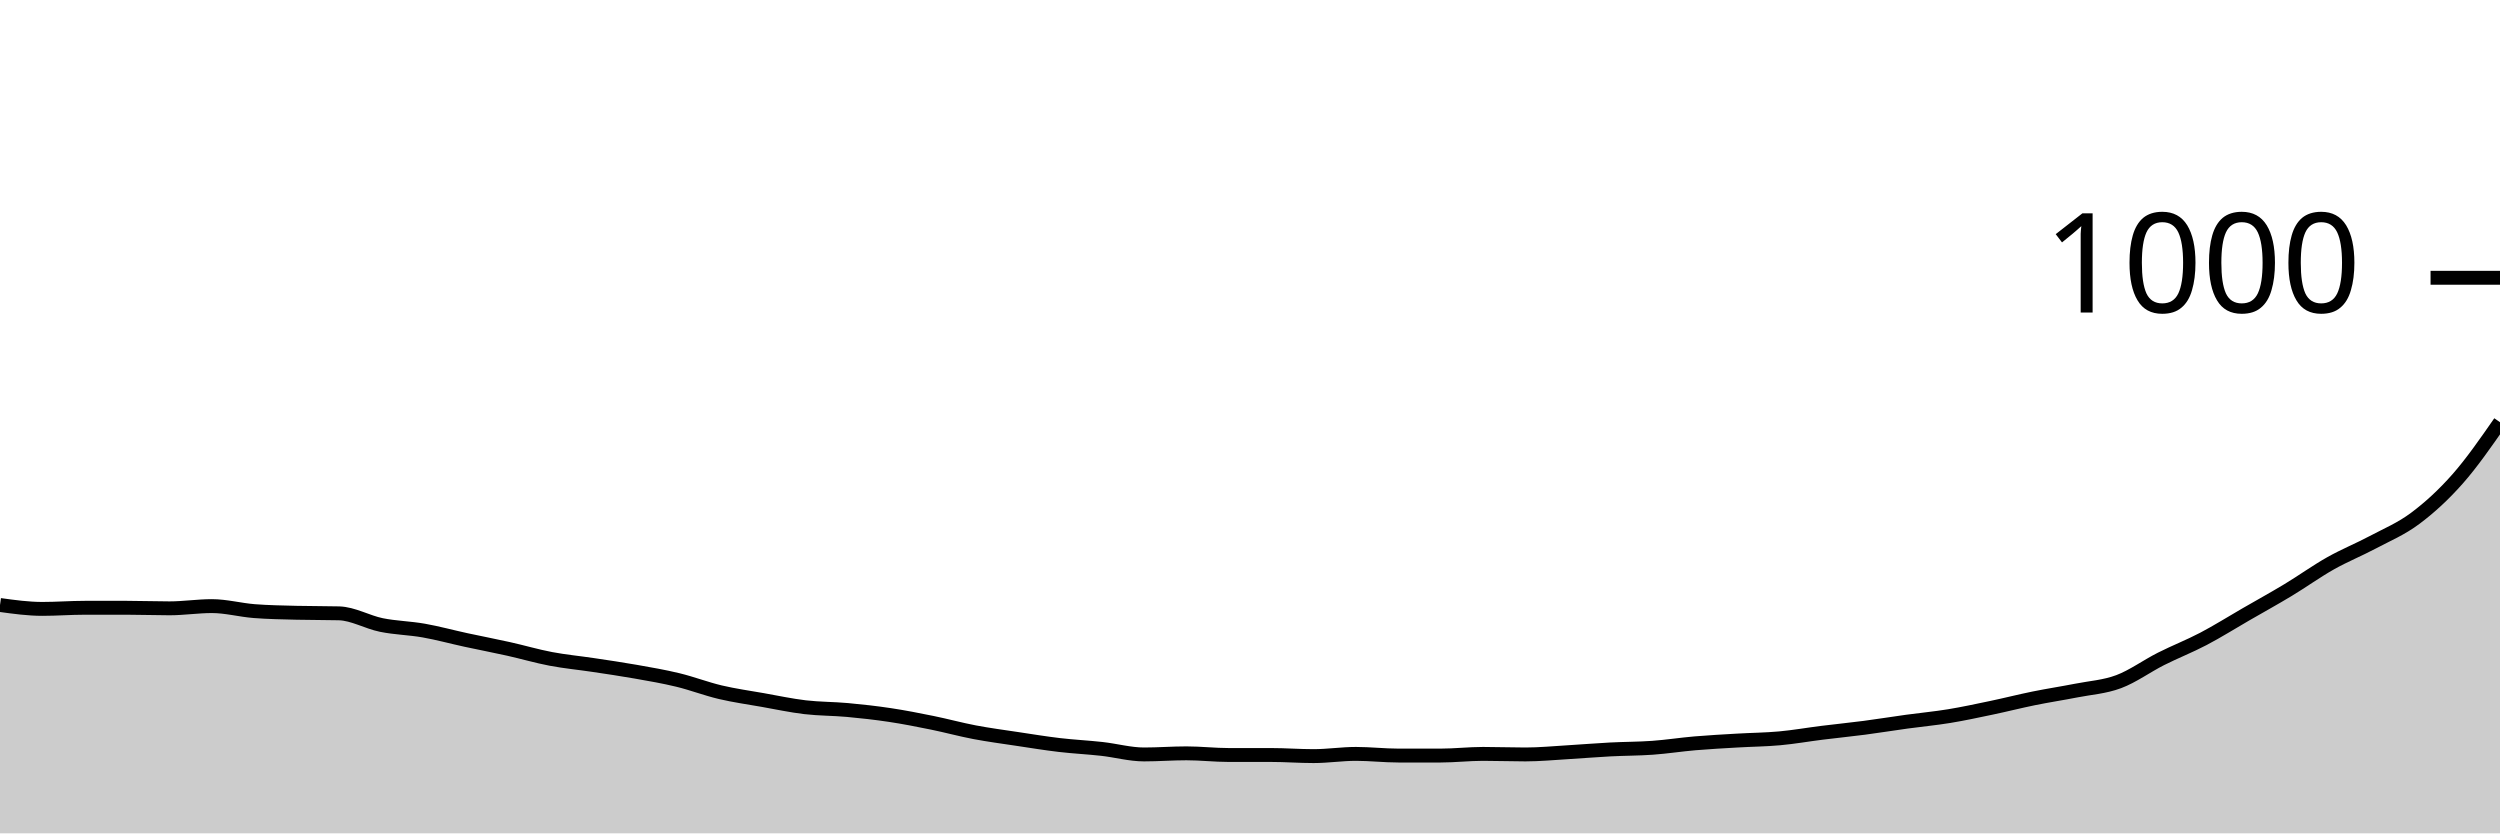
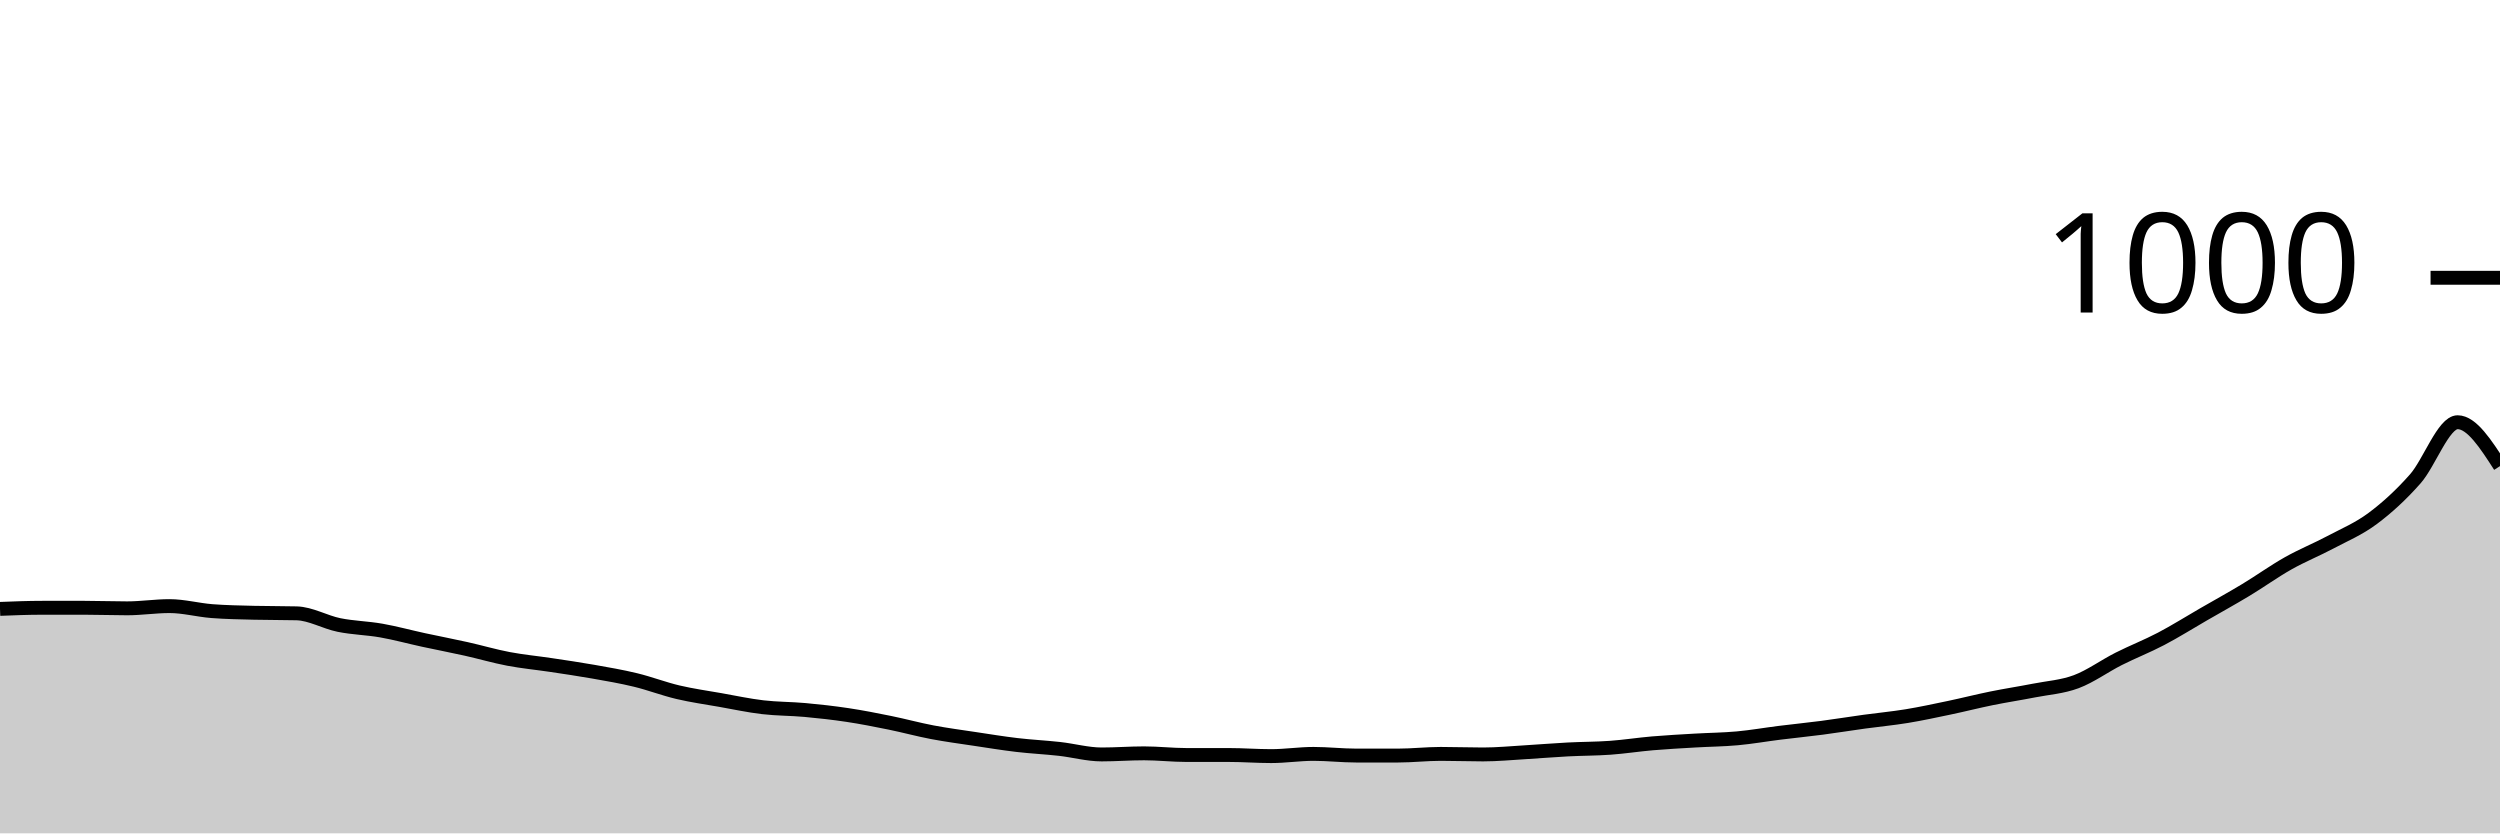
<svg xmlns="http://www.w3.org/2000/svg" viewBox="0 0 180 60">
  <g transform="translate(0,20)">
-     <path class="area" fill="rgba(0, 0, 0, 0.2)" d="M0,23.56C1.017,23.7,2.034,23.84,3.051,23.84C4.068,23.84,5.085,23.76,6.102,23.76C7.119,23.76,8.136,23.76,9.153,23.76C10.169,23.76,11.186,23.8,12.203,23.8C13.22,23.8,14.237,23.64,15.254,23.64C16.271,23.64,17.288,23.92,18.305,24C19.322,24.08,20.339,24.093,21.356,24.12C22.373,24.147,23.39,24.133,24.407,24.16C25.424,24.187,26.441,24.793,27.458,25C28.475,25.207,29.492,25.22,30.508,25.4C31.525,25.58,32.542,25.86,33.559,26.08C34.576,26.3,35.593,26.493,36.61,26.72C37.627,26.947,38.644,27.247,39.661,27.44C40.678,27.633,41.695,27.727,42.712,27.88C43.729,28.033,44.746,28.18,45.763,28.36C46.78,28.54,47.797,28.713,48.814,28.96C49.831,29.207,50.847,29.6,51.864,29.84C52.881,30.08,53.898,30.22,54.915,30.4C55.932,30.58,56.949,30.8,57.966,30.92C58.983,31.04,60,31.027,61.017,31.12C62.034,31.213,63.051,31.327,64.068,31.48C65.085,31.633,66.102,31.833,67.119,32.04C68.136,32.247,69.153,32.527,70.169,32.72C71.186,32.913,72.203,33.047,73.22,33.2C74.237,33.353,75.254,33.52,76.271,33.64C77.288,33.76,78.305,33.807,79.322,33.92C80.339,34.033,81.356,34.32,82.373,34.32C83.39,34.32,84.407,34.24,85.424,34.24C86.441,34.24,87.458,34.36,88.475,34.36C89.492,34.36,90.508,34.36,91.525,34.36C92.542,34.36,93.559,34.44,94.576,34.44C95.593,34.44,96.61,34.28,97.627,34.28C98.644,34.28,99.661,34.4,100.678,34.4C101.695,34.4,102.712,34.4,103.729,34.4C104.746,34.4,105.763,34.28,106.78,34.28C107.797,34.28,108.814,34.32,109.831,34.32C110.847,34.32,111.864,34.22,112.881,34.16C113.898,34.1,114.915,34.013,115.932,33.96C116.949,33.907,117.966,33.913,118.983,33.84C120,33.767,121.017,33.607,122.034,33.52C123.051,33.433,124.068,33.38,125.085,33.32C126.102,33.26,127.119,33.253,128.136,33.16C129.153,33.067,130.169,32.887,131.186,32.76C132.203,32.633,133.22,32.533,134.237,32.4C135.254,32.267,136.271,32.1,137.288,31.96C138.305,31.82,139.322,31.727,140.339,31.56C141.356,31.393,142.373,31.173,143.39,30.96C144.407,30.747,145.424,30.487,146.441,30.28C147.458,30.073,148.475,29.92,149.492,29.72C150.508,29.52,151.525,29.46,152.542,29.08C153.559,28.7,154.576,27.953,155.593,27.44C156.61,26.927,157.627,26.533,158.644,26C159.661,25.467,160.678,24.827,161.695,24.24C162.712,23.653,163.729,23.093,164.746,22.48C165.763,21.867,166.78,21.133,167.797,20.56C168.814,19.987,169.831,19.58,170.847,19.04C171.864,18.5,172.881,18.08,173.898,17.32C174.915,16.56,175.932,15.633,176.949,14.48C177.966,13.327,178.983,11.863,180,10.4L180,40C178.983,40,177.966,40,176.949,40C175.932,40,174.915,40,173.898,40C172.881,40,171.864,40,170.847,40C169.831,40,168.814,40,167.797,40C166.78,40,165.763,40,164.746,40C163.729,40,162.712,40,161.695,40C160.678,40,159.661,40,158.644,40C157.627,40,156.61,40,155.593,40C154.576,40,153.559,40,152.542,40C151.525,40,150.508,40,149.492,40C148.475,40,147.458,40,146.441,40C145.424,40,144.407,40,143.39,40C142.373,40,141.356,40,140.339,40C139.322,40,138.305,40,137.288,40C136.271,40,135.254,40,134.237,40C133.22,40,132.203,40,131.186,40C130.169,40,129.153,40,128.136,40C127.119,40,126.102,40,125.085,40C124.068,40,123.051,40,122.034,40C121.017,40,120,40,118.983,40C117.966,40,116.949,40,115.932,40C114.915,40,113.898,40,112.881,40C111.864,40,110.847,40,109.831,40C108.814,40,107.797,40,106.78,40C105.763,40,104.746,40,103.729,40C102.712,40,101.695,40,100.678,40C99.661,40,98.644,40,97.627,40C96.61,40,95.593,40,94.576,40C93.559,40,92.542,40,91.525,40C90.508,40,89.492,40,88.475,40C87.458,40,86.441,40,85.424,40C84.407,40,83.39,40,82.373,40C81.356,40,80.339,40,79.322,40C78.305,40,77.288,40,76.271,40C75.254,40,74.237,40,73.22,40C72.203,40,71.186,40,70.169,40C69.153,40,68.136,40,67.119,40C66.102,40,65.085,40,64.068,40C63.051,40,62.034,40,61.017,40C60,40,58.983,40,57.966,40C56.949,40,55.932,40,54.915,40C53.898,40,52.881,40,51.864,40C50.847,40,49.831,40,48.814,40C47.797,40,46.78,40,45.763,40C44.746,40,43.729,40,42.712,40C41.695,40,40.678,40,39.661,40C38.644,40,37.627,40,36.61,40C35.593,40,34.576,40,33.559,40C32.542,40,31.525,40,30.508,40C29.492,40,28.475,40,27.458,40C26.441,40,25.424,40,24.407,40C23.39,40,22.373,40,21.356,40C20.339,40,19.322,40,18.305,40C17.288,40,16.271,40,15.254,40C14.237,40,13.22,40,12.203,40C11.186,40,10.169,40,9.153,40C8.136,40,7.119,40,6.102,40C5.085,40,4.068,40,3.051,40C2.034,40,1.017,40,0,40Z" />
-     <path class="line" stroke="black" fill="none" d="M0,23.56C1.017,23.7,2.034,23.84,3.051,23.84C4.068,23.84,5.085,23.76,6.102,23.76C7.119,23.76,8.136,23.76,9.153,23.76C10.169,23.76,11.186,23.8,12.203,23.8C13.22,23.8,14.237,23.64,15.254,23.64C16.271,23.64,17.288,23.92,18.305,24C19.322,24.08,20.339,24.093,21.356,24.12C22.373,24.147,23.39,24.133,24.407,24.16C25.424,24.187,26.441,24.793,27.458,25C28.475,25.207,29.492,25.22,30.508,25.4C31.525,25.58,32.542,25.86,33.559,26.08C34.576,26.3,35.593,26.493,36.61,26.72C37.627,26.947,38.644,27.247,39.661,27.44C40.678,27.633,41.695,27.727,42.712,27.88C43.729,28.033,44.746,28.18,45.763,28.36C46.78,28.54,47.797,28.713,48.814,28.96C49.831,29.207,50.847,29.6,51.864,29.84C52.881,30.08,53.898,30.22,54.915,30.4C55.932,30.58,56.949,30.8,57.966,30.92C58.983,31.04,60,31.027,61.017,31.12C62.034,31.213,63.051,31.327,64.068,31.48C65.085,31.633,66.102,31.833,67.119,32.04C68.136,32.247,69.153,32.527,70.169,32.72C71.186,32.913,72.203,33.047,73.22,33.2C74.237,33.353,75.254,33.52,76.271,33.64C77.288,33.76,78.305,33.807,79.322,33.92C80.339,34.033,81.356,34.32,82.373,34.32C83.39,34.32,84.407,34.24,85.424,34.24C86.441,34.24,87.458,34.36,88.475,34.36C89.492,34.36,90.508,34.36,91.525,34.36C92.542,34.36,93.559,34.44,94.576,34.44C95.593,34.44,96.61,34.28,97.627,34.28C98.644,34.28,99.661,34.4,100.678,34.4C101.695,34.4,102.712,34.4,103.729,34.4C104.746,34.4,105.763,34.28,106.78,34.28C107.797,34.28,108.814,34.32,109.831,34.32C110.847,34.32,111.864,34.22,112.881,34.16C113.898,34.1,114.915,34.013,115.932,33.96C116.949,33.907,117.966,33.913,118.983,33.84C120,33.767,121.017,33.607,122.034,33.52C123.051,33.433,124.068,33.38,125.085,33.32C126.102,33.26,127.119,33.253,128.136,33.16C129.153,33.067,130.169,32.887,131.186,32.76C132.203,32.633,133.22,32.533,134.237,32.4C135.254,32.267,136.271,32.1,137.288,31.96C138.305,31.82,139.322,31.727,140.339,31.56C141.356,31.393,142.373,31.173,143.39,30.96C144.407,30.747,145.424,30.487,146.441,30.28C147.458,30.073,148.475,29.92,149.492,29.72C150.508,29.52,151.525,29.46,152.542,29.08C153.559,28.7,154.576,27.953,155.593,27.44C156.61,26.927,157.627,26.533,158.644,26C159.661,25.467,160.678,24.827,161.695,24.24C162.712,23.653,163.729,23.093,164.746,22.48C165.763,21.867,166.78,21.133,167.797,20.56C168.814,19.987,169.831,19.58,170.847,19.04C171.864,18.5,172.881,18.08,173.898,17.32C174.915,16.56,175.932,15.633,176.949,14.48C177.966,13.327,178.983,11.863,180,10.4" />
+     <path class="area" fill="rgba(0, 0, 0, 0.2)" d="M0,23.84C1.017,23.8,2.034,23.76,3.051,23.76C4.068,23.76,5.085,23.76,6.102,23.76C7.119,23.76,8.136,23.8,9.153,23.8C10.169,23.8,11.186,23.64,12.203,23.64C13.22,23.64,14.237,23.92,15.254,24C16.271,24.08,17.288,24.093,18.305,24.12C19.322,24.147,20.339,24.133,21.356,24.16C22.373,24.187,23.39,24.793,24.407,25C25.424,25.207,26.441,25.22,27.458,25.4C28.475,25.58,29.492,25.86,30.508,26.08C31.525,26.3,32.542,26.493,33.559,26.72C34.576,26.947,35.593,27.247,36.61,27.44C37.627,27.633,38.644,27.727,39.661,27.88C40.678,28.033,41.695,28.18,42.712,28.36C43.729,28.54,44.746,28.713,45.763,28.96C46.78,29.207,47.797,29.6,48.814,29.84C49.831,30.08,50.847,30.22,51.864,30.4C52.881,30.58,53.898,30.8,54.915,30.92C55.932,31.04,56.949,31.027,57.966,31.12C58.983,31.213,60,31.327,61.017,31.48C62.034,31.633,63.051,31.833,64.068,32.04C65.085,32.247,66.102,32.527,67.119,32.72C68.136,32.913,69.153,33.047,70.169,33.2C71.186,33.353,72.203,33.52,73.22,33.64C74.237,33.76,75.254,33.807,76.271,33.92C77.288,34.033,78.305,34.32,79.322,34.32C80.339,34.32,81.356,34.24,82.373,34.24C83.39,34.24,84.407,34.36,85.424,34.36C86.441,34.36,87.458,34.36,88.475,34.36C89.492,34.36,90.508,34.44,91.525,34.44C92.542,34.44,93.559,34.28,94.576,34.28C95.593,34.28,96.61,34.4,97.627,34.4C98.644,34.4,99.661,34.4,100.678,34.4C101.695,34.4,102.712,34.28,103.729,34.28C104.746,34.28,105.763,34.32,106.78,34.32C107.797,34.32,108.814,34.22,109.831,34.16C110.847,34.1,111.864,34.013,112.881,33.96C113.898,33.907,114.915,33.913,115.932,33.84C116.949,33.767,117.966,33.607,118.983,33.52C120,33.433,121.017,33.38,122.034,33.32C123.051,33.26,124.068,33.253,125.085,33.16C126.102,33.067,127.119,32.887,128.136,32.76C129.153,32.633,130.169,32.533,131.186,32.4C132.203,32.267,133.22,32.1,134.237,31.96C135.254,31.82,136.271,31.727,137.288,31.56C138.305,31.393,139.322,31.173,140.339,30.96C141.356,30.747,142.373,30.487,143.39,30.28C144.407,30.073,145.424,29.92,146.441,29.72C147.458,29.52,148.475,29.46,149.492,29.08C150.508,28.7,151.525,27.953,152.542,27.44C153.559,26.927,154.576,26.533,155.593,26C156.61,25.467,157.627,24.827,158.644,24.24C159.661,23.653,160.678,23.093,161.695,22.48C162.712,21.867,163.729,21.133,164.746,20.56C165.763,19.987,166.78,19.58,167.797,19.04C168.814,18.5,169.831,18.08,170.847,17.32C171.864,16.56,172.881,15.633,173.898,14.48C174.915,13.327,175.932,10.4,176.949,10.4C177.966,10.4,178.983,11.98,180,13.56L180,40C178.983,40,177.966,40,176.949,40C175.932,40,174.915,40,173.898,40C172.881,40,171.864,40,170.847,40C169.831,40,168.814,40,167.797,40C166.78,40,165.763,40,164.746,40C163.729,40,162.712,40,161.695,40C160.678,40,159.661,40,158.644,40C157.627,40,156.61,40,155.593,40C154.576,40,153.559,40,152.542,40C151.525,40,150.508,40,149.492,40C148.475,40,147.458,40,146.441,40C145.424,40,144.407,40,143.39,40C142.373,40,141.356,40,140.339,40C139.322,40,138.305,40,137.288,40C136.271,40,135.254,40,134.237,40C133.22,40,132.203,40,131.186,40C130.169,40,129.153,40,128.136,40C127.119,40,126.102,40,125.085,40C124.068,40,123.051,40,122.034,40C121.017,40,120,40,118.983,40C117.966,40,116.949,40,115.932,40C114.915,40,113.898,40,112.881,40C111.864,40,110.847,40,109.831,40C108.814,40,107.797,40,106.78,40C105.763,40,104.746,40,103.729,40C102.712,40,101.695,40,100.678,40C99.661,40,98.644,40,97.627,40C96.61,40,95.593,40,94.576,40C93.559,40,92.542,40,91.525,40C90.508,40,89.492,40,88.475,40C87.458,40,86.441,40,85.424,40C84.407,40,83.39,40,82.373,40C81.356,40,80.339,40,79.322,40C78.305,40,77.288,40,76.271,40C75.254,40,74.237,40,73.22,40C72.203,40,71.186,40,70.169,40C69.153,40,68.136,40,67.119,40C66.102,40,65.085,40,64.068,40C63.051,40,62.034,40,61.017,40C60,40,58.983,40,57.966,40C56.949,40,55.932,40,54.915,40C53.898,40,52.881,40,51.864,40C50.847,40,49.831,40,48.814,40C47.797,40,46.78,40,45.763,40C44.746,40,43.729,40,42.712,40C41.695,40,40.678,40,39.661,40C38.644,40,37.627,40,36.61,40C35.593,40,34.576,40,33.559,40C32.542,40,31.525,40,30.508,40C29.492,40,28.475,40,27.458,40C26.441,40,25.424,40,24.407,40C23.39,40,22.373,40,21.356,40C20.339,40,19.322,40,18.305,40C17.288,40,16.271,40,15.254,40C14.237,40,13.22,40,12.203,40C11.186,40,10.169,40,9.153,40C8.136,40,7.119,40,6.102,40C5.085,40,4.068,40,3.051,40C2.034,40,1.017,40,0,40Z" />
+     <path class="line" stroke="black" fill="none" d="M0,23.84C1.017,23.8,2.034,23.76,3.051,23.76C4.068,23.76,5.085,23.76,6.102,23.76C7.119,23.76,8.136,23.8,9.153,23.8C10.169,23.8,11.186,23.64,12.203,23.64C13.22,23.64,14.237,23.92,15.254,24C16.271,24.08,17.288,24.093,18.305,24.12C19.322,24.147,20.339,24.133,21.356,24.16C22.373,24.187,23.39,24.793,24.407,25C25.424,25.207,26.441,25.22,27.458,25.4C28.475,25.58,29.492,25.86,30.508,26.08C31.525,26.3,32.542,26.493,33.559,26.72C34.576,26.947,35.593,27.247,36.61,27.44C37.627,27.633,38.644,27.727,39.661,27.88C40.678,28.033,41.695,28.18,42.712,28.36C43.729,28.54,44.746,28.713,45.763,28.96C46.78,29.207,47.797,29.6,48.814,29.84C49.831,30.08,50.847,30.22,51.864,30.4C52.881,30.58,53.898,30.8,54.915,30.92C55.932,31.04,56.949,31.027,57.966,31.12C58.983,31.213,60,31.327,61.017,31.48C62.034,31.633,63.051,31.833,64.068,32.04C65.085,32.247,66.102,32.527,67.119,32.72C68.136,32.913,69.153,33.047,70.169,33.2C71.186,33.353,72.203,33.52,73.22,33.64C74.237,33.76,75.254,33.807,76.271,33.92C77.288,34.033,78.305,34.32,79.322,34.32C80.339,34.32,81.356,34.24,82.373,34.24C83.39,34.24,84.407,34.36,85.424,34.36C86.441,34.36,87.458,34.36,88.475,34.36C89.492,34.36,90.508,34.44,91.525,34.44C92.542,34.44,93.559,34.28,94.576,34.28C95.593,34.28,96.61,34.4,97.627,34.4C98.644,34.4,99.661,34.4,100.678,34.4C101.695,34.4,102.712,34.28,103.729,34.28C104.746,34.28,105.763,34.32,106.78,34.32C107.797,34.32,108.814,34.22,109.831,34.16C110.847,34.1,111.864,34.013,112.881,33.96C113.898,33.907,114.915,33.913,115.932,33.84C116.949,33.767,117.966,33.607,118.983,33.52C120,33.433,121.017,33.38,122.034,33.32C123.051,33.26,124.068,33.253,125.085,33.16C126.102,33.067,127.119,32.887,128.136,32.76C129.153,32.633,130.169,32.533,131.186,32.4C132.203,32.267,133.22,32.1,134.237,31.96C135.254,31.82,136.271,31.727,137.288,31.56C138.305,31.393,139.322,31.173,140.339,30.96C141.356,30.747,142.373,30.487,143.39,30.28C144.407,30.073,145.424,29.92,146.441,29.72C147.458,29.52,148.475,29.46,149.492,29.08C150.508,28.7,151.525,27.953,152.542,27.44C153.559,26.927,154.576,26.533,155.593,26C156.61,25.467,157.627,24.827,158.644,24.24C159.661,23.653,160.678,23.093,161.695,22.48C162.712,21.867,163.729,21.133,164.746,20.56C165.763,19.987,166.78,19.58,167.797,19.04C168.814,18.5,169.831,18.08,170.847,17.32C171.864,16.56,172.881,15.633,173.898,14.48C174.915,13.327,175.932,10.4,176.949,10.4C177.966,10.4,178.983,11.98,180,13.56" />
    <path class="axis-ceiling" stroke-width="1" stroke="black" fill="none" d="M175,0L180,0" />
    <text class="axis-ceiling-label" font-family="sans-serif" text-anchor="end" font-size="10px" x="170" y="2.5">1000</text>
  </g>
</svg>
